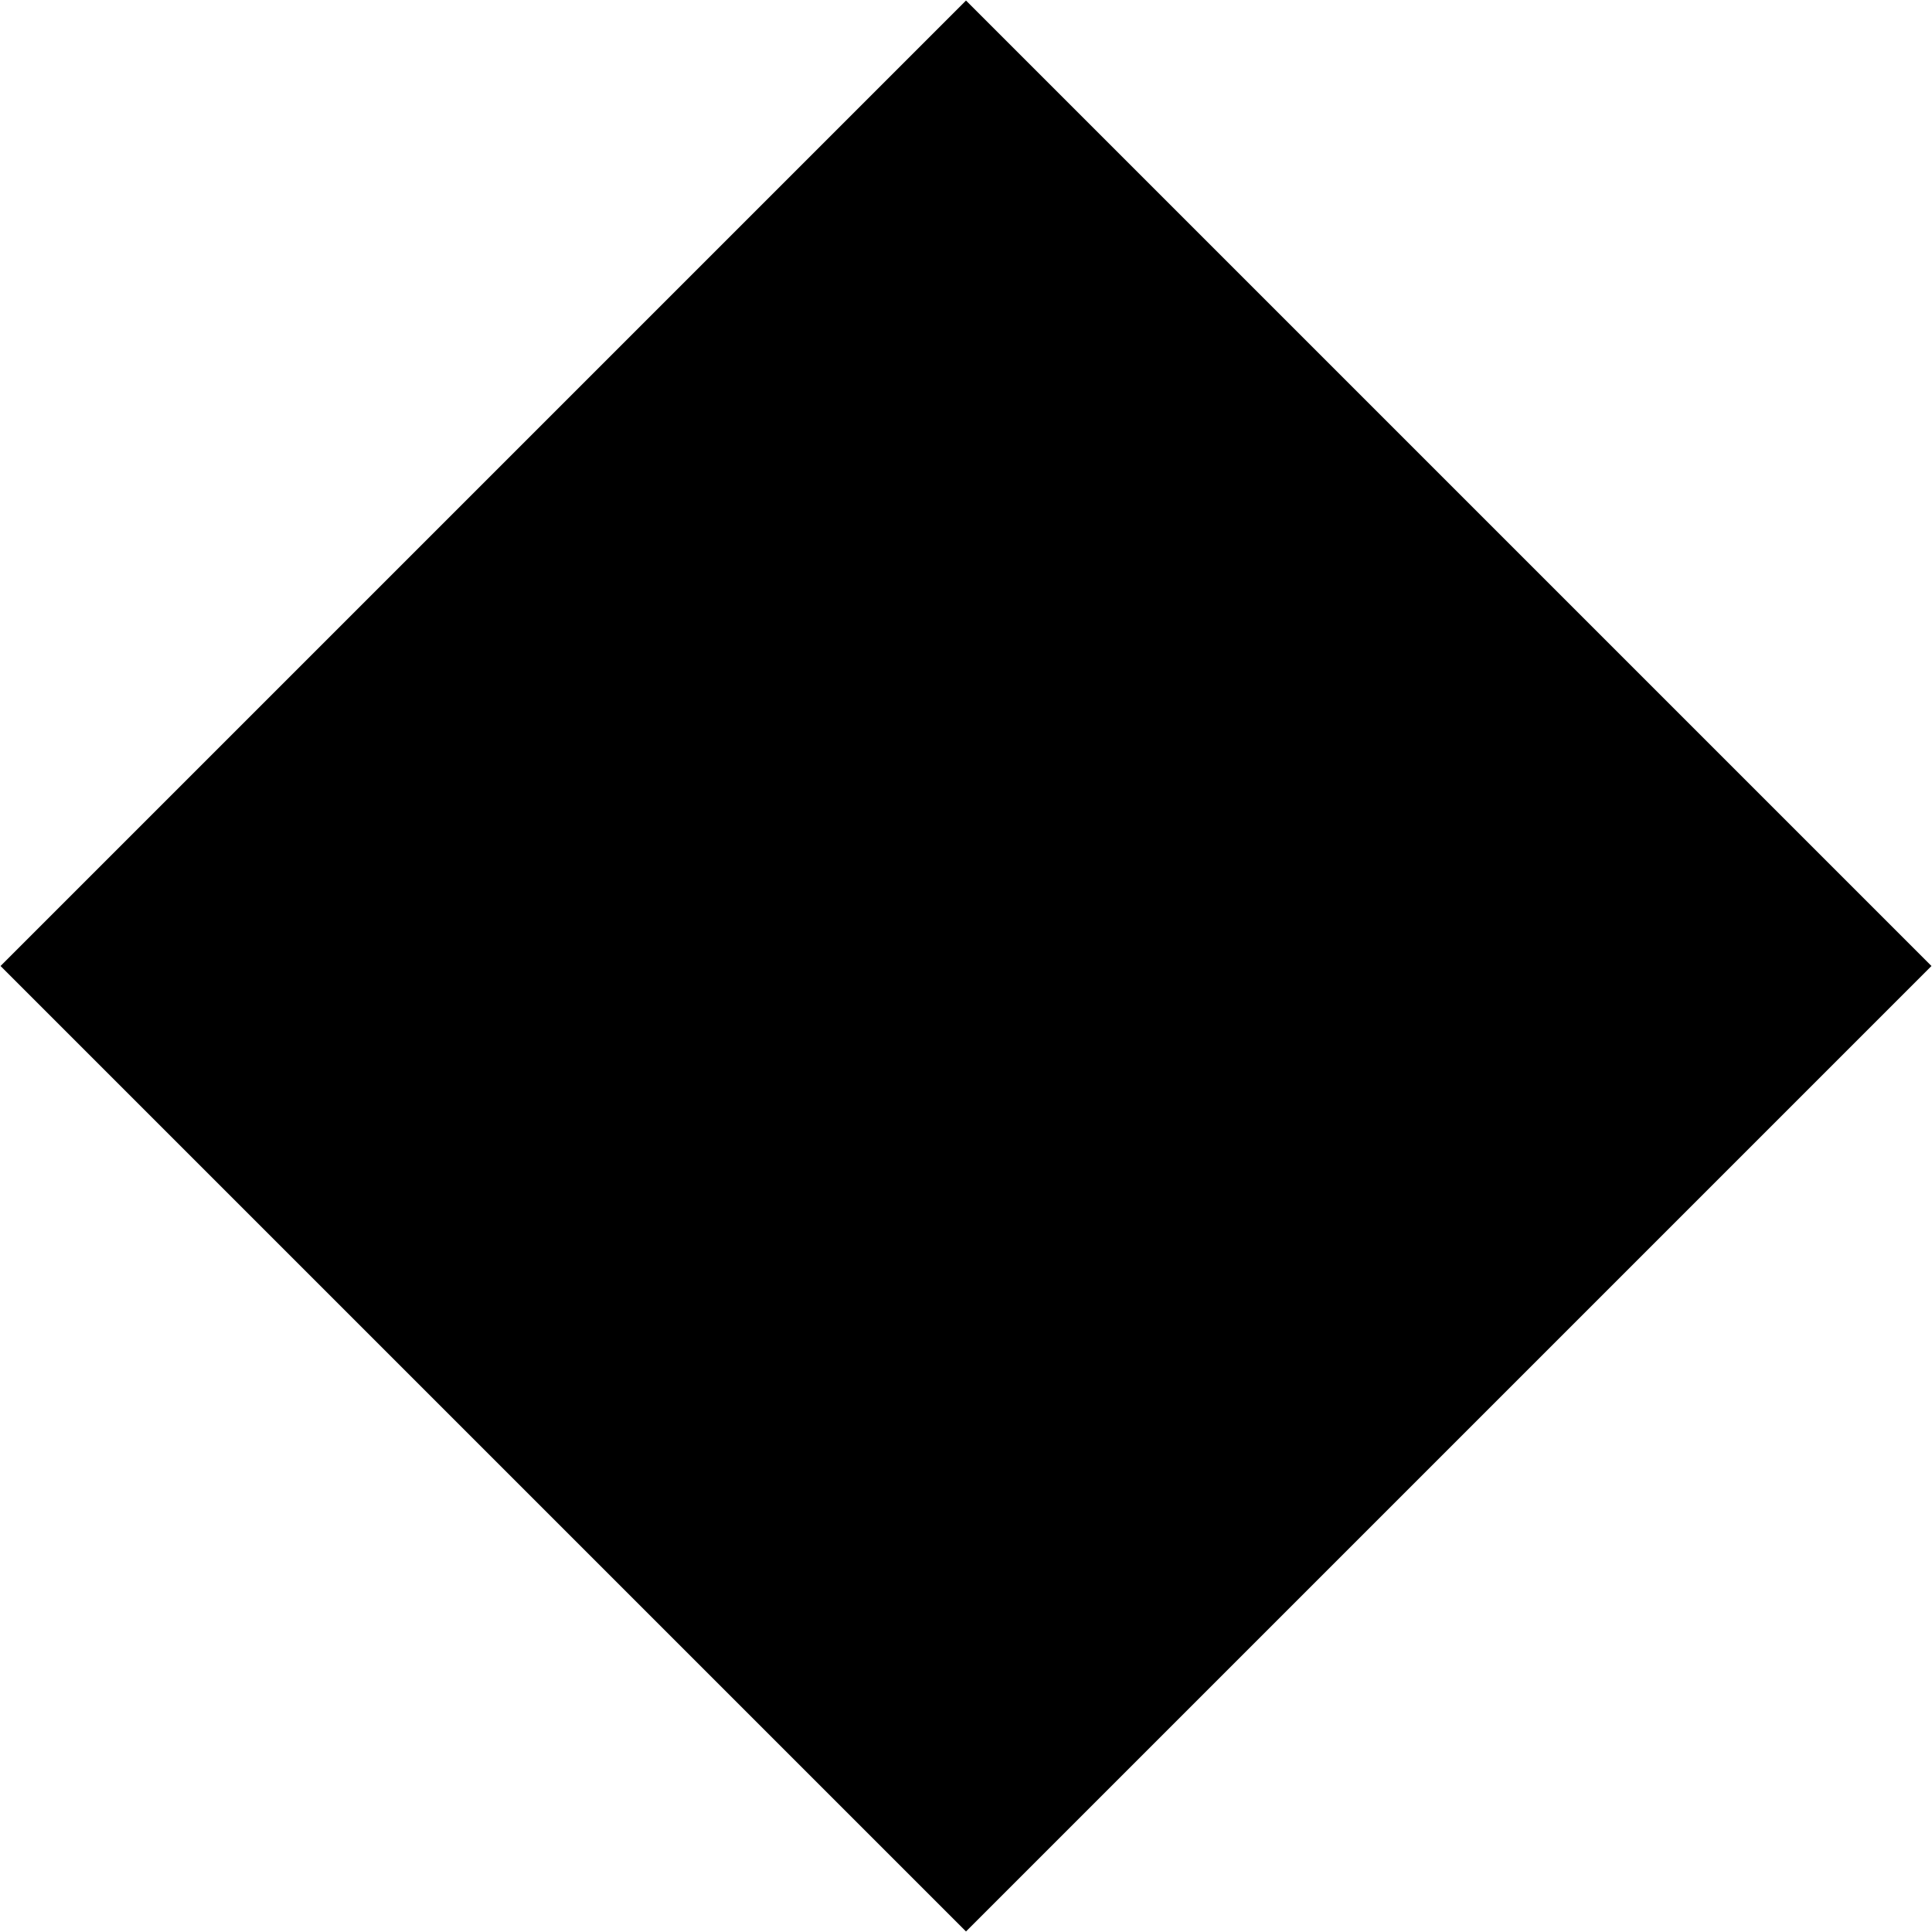
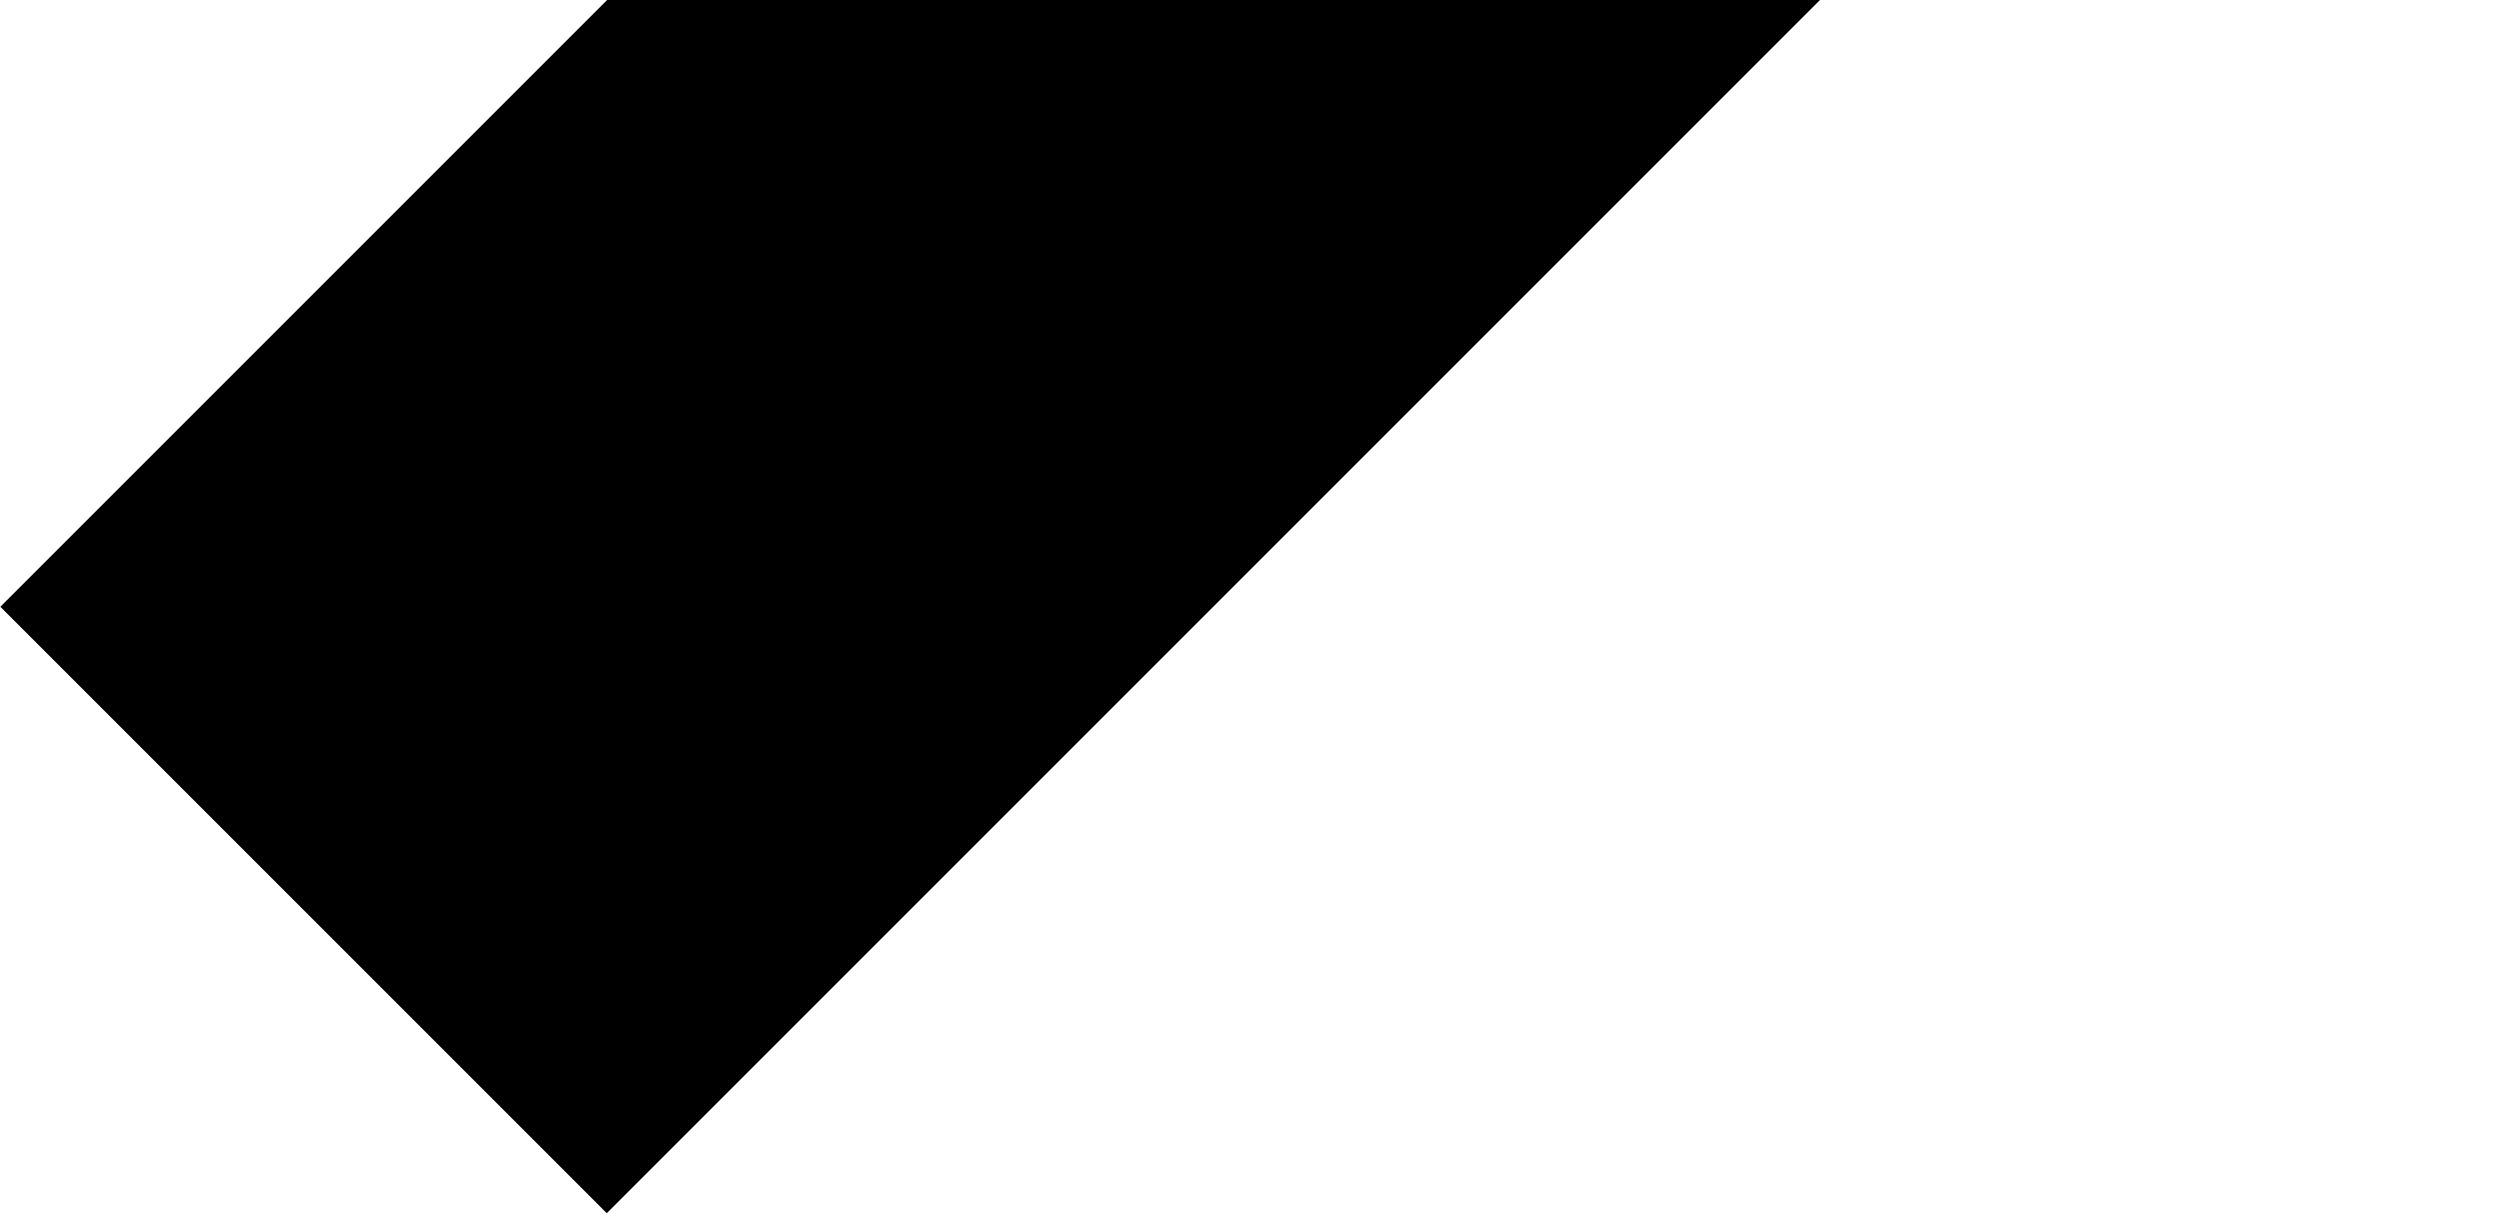
- <svg xmlns="http://www.w3.org/2000/svg" viewBox="0 0 283 283">
+ <svg xmlns="http://www.w3.org/2000/svg" viewBox="0 0 583 283">
  <g>
-     <rect height="200" width="200" fill="#000000" transform="rotate(-45 141.5 141.5)" x="41.5" y="41.5" />
+     <rect height="200" width="500" fill="#000000" transform="rotate(-45 141.5 141.5)" x="41.5" y="41.5" />
  </g>
</svg>
